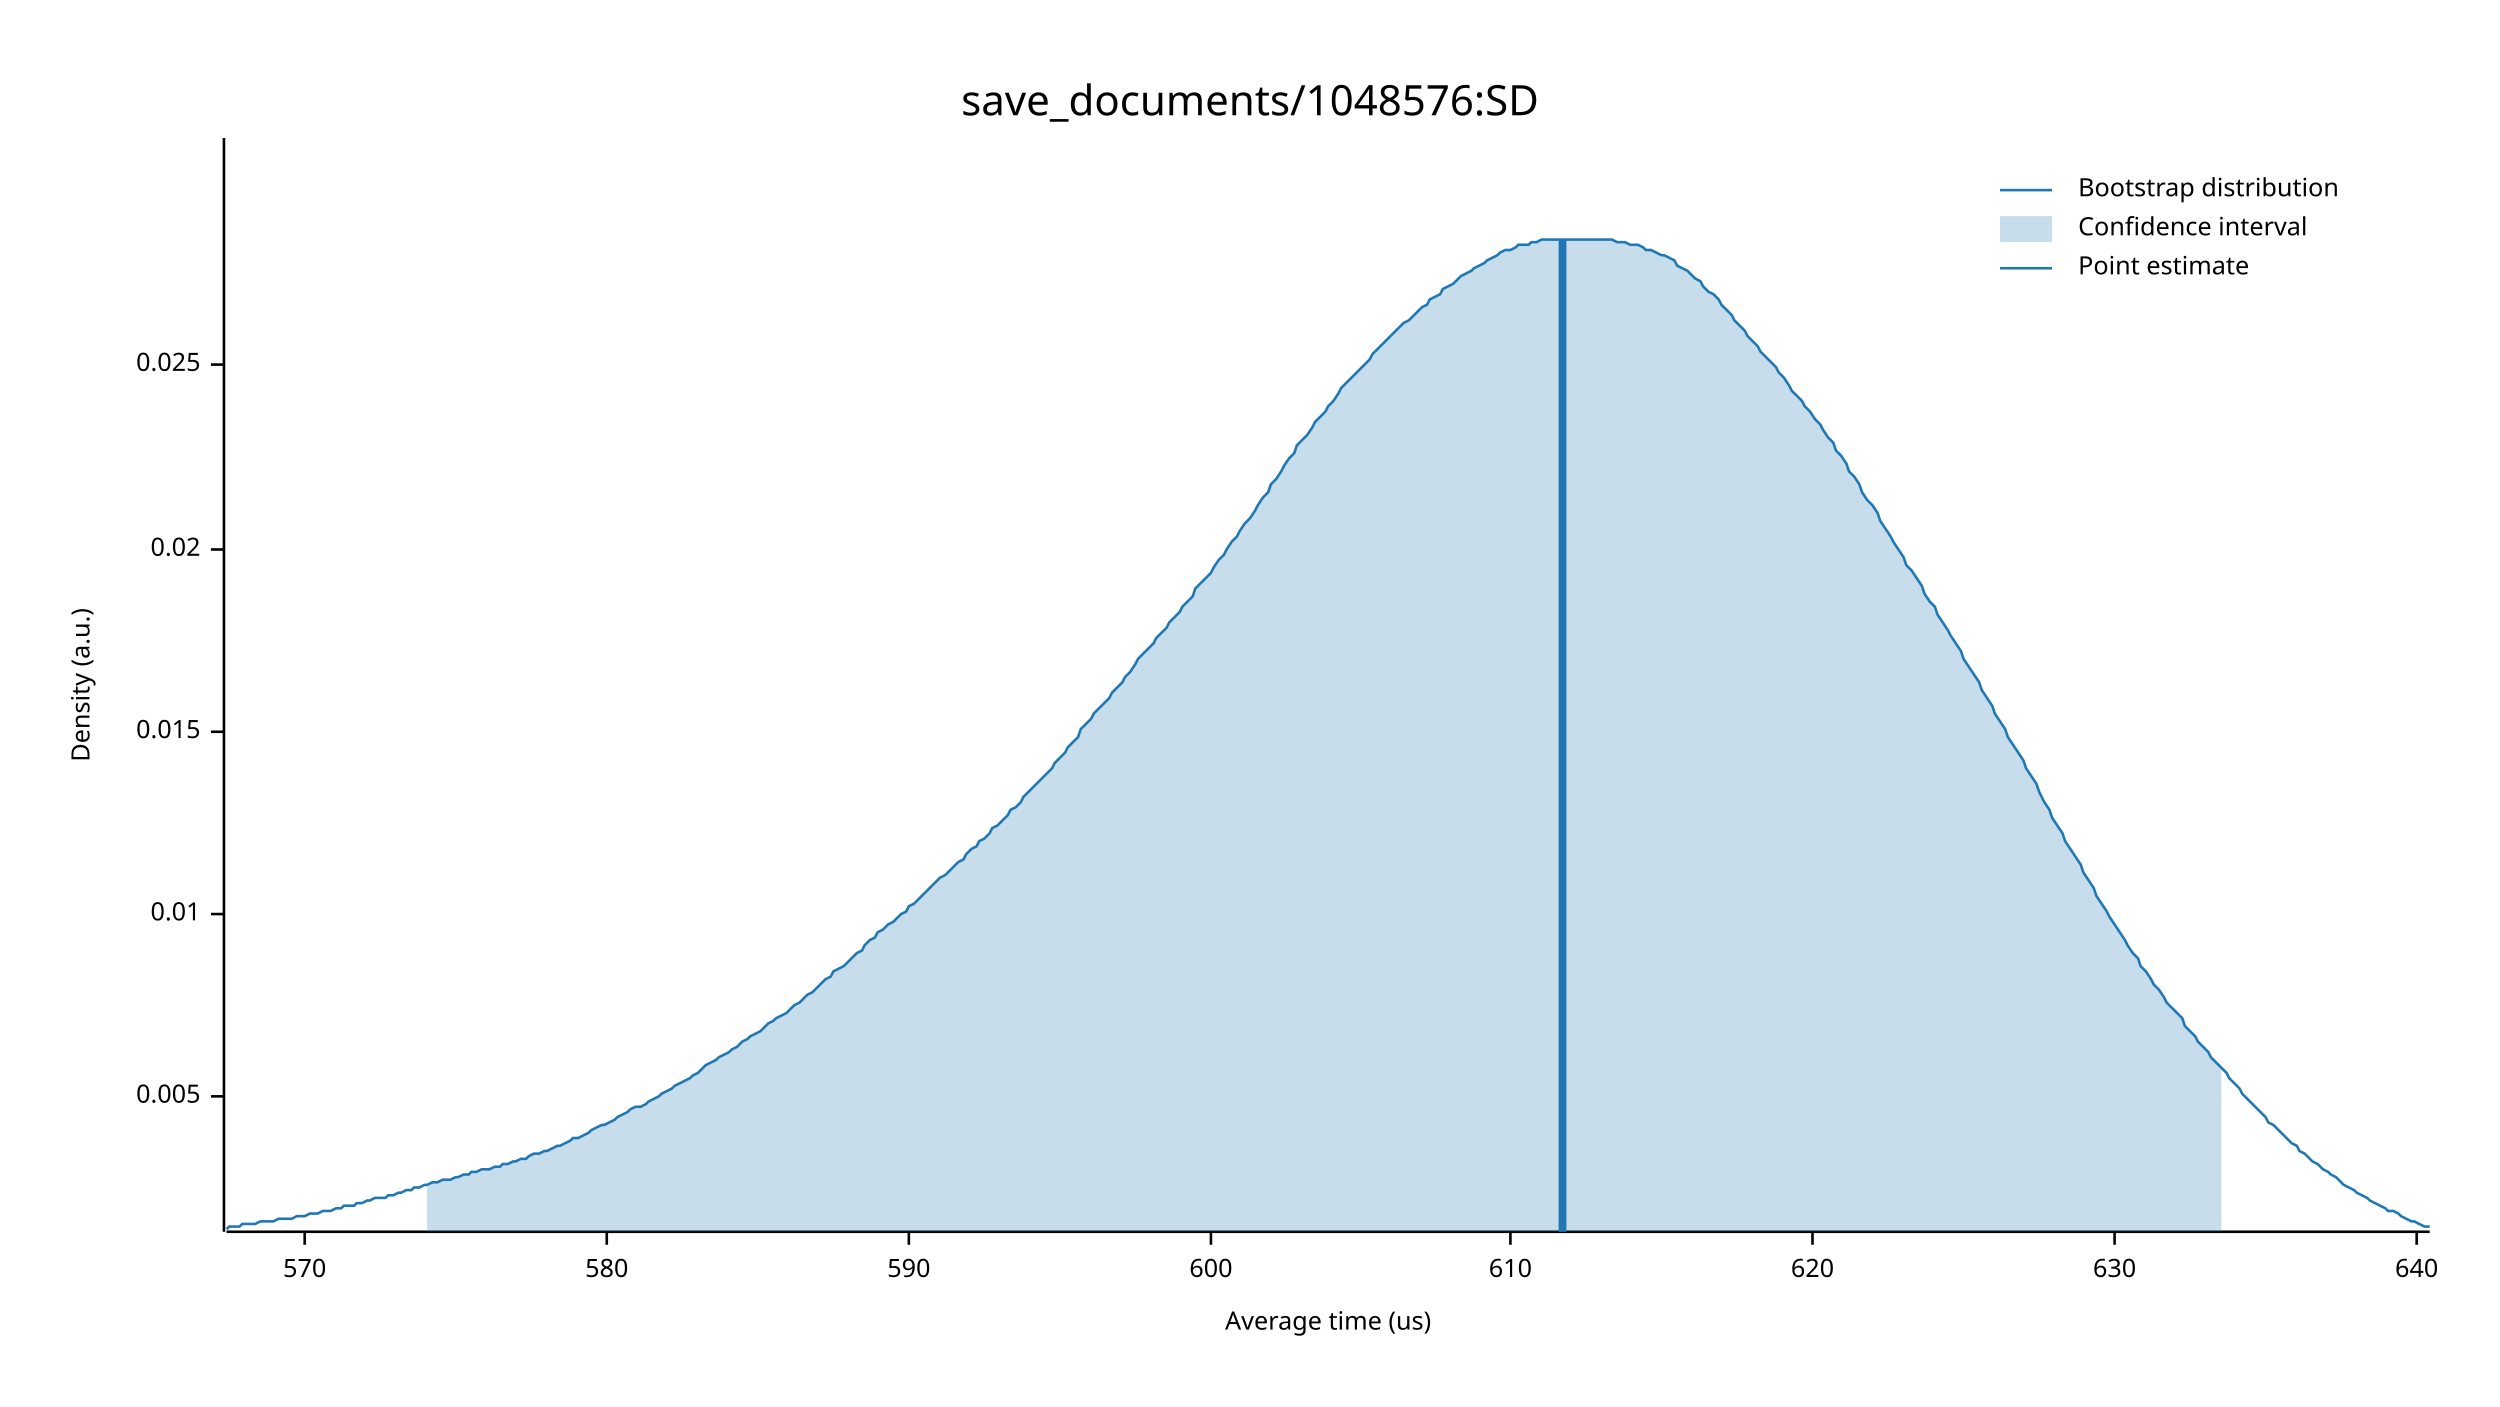
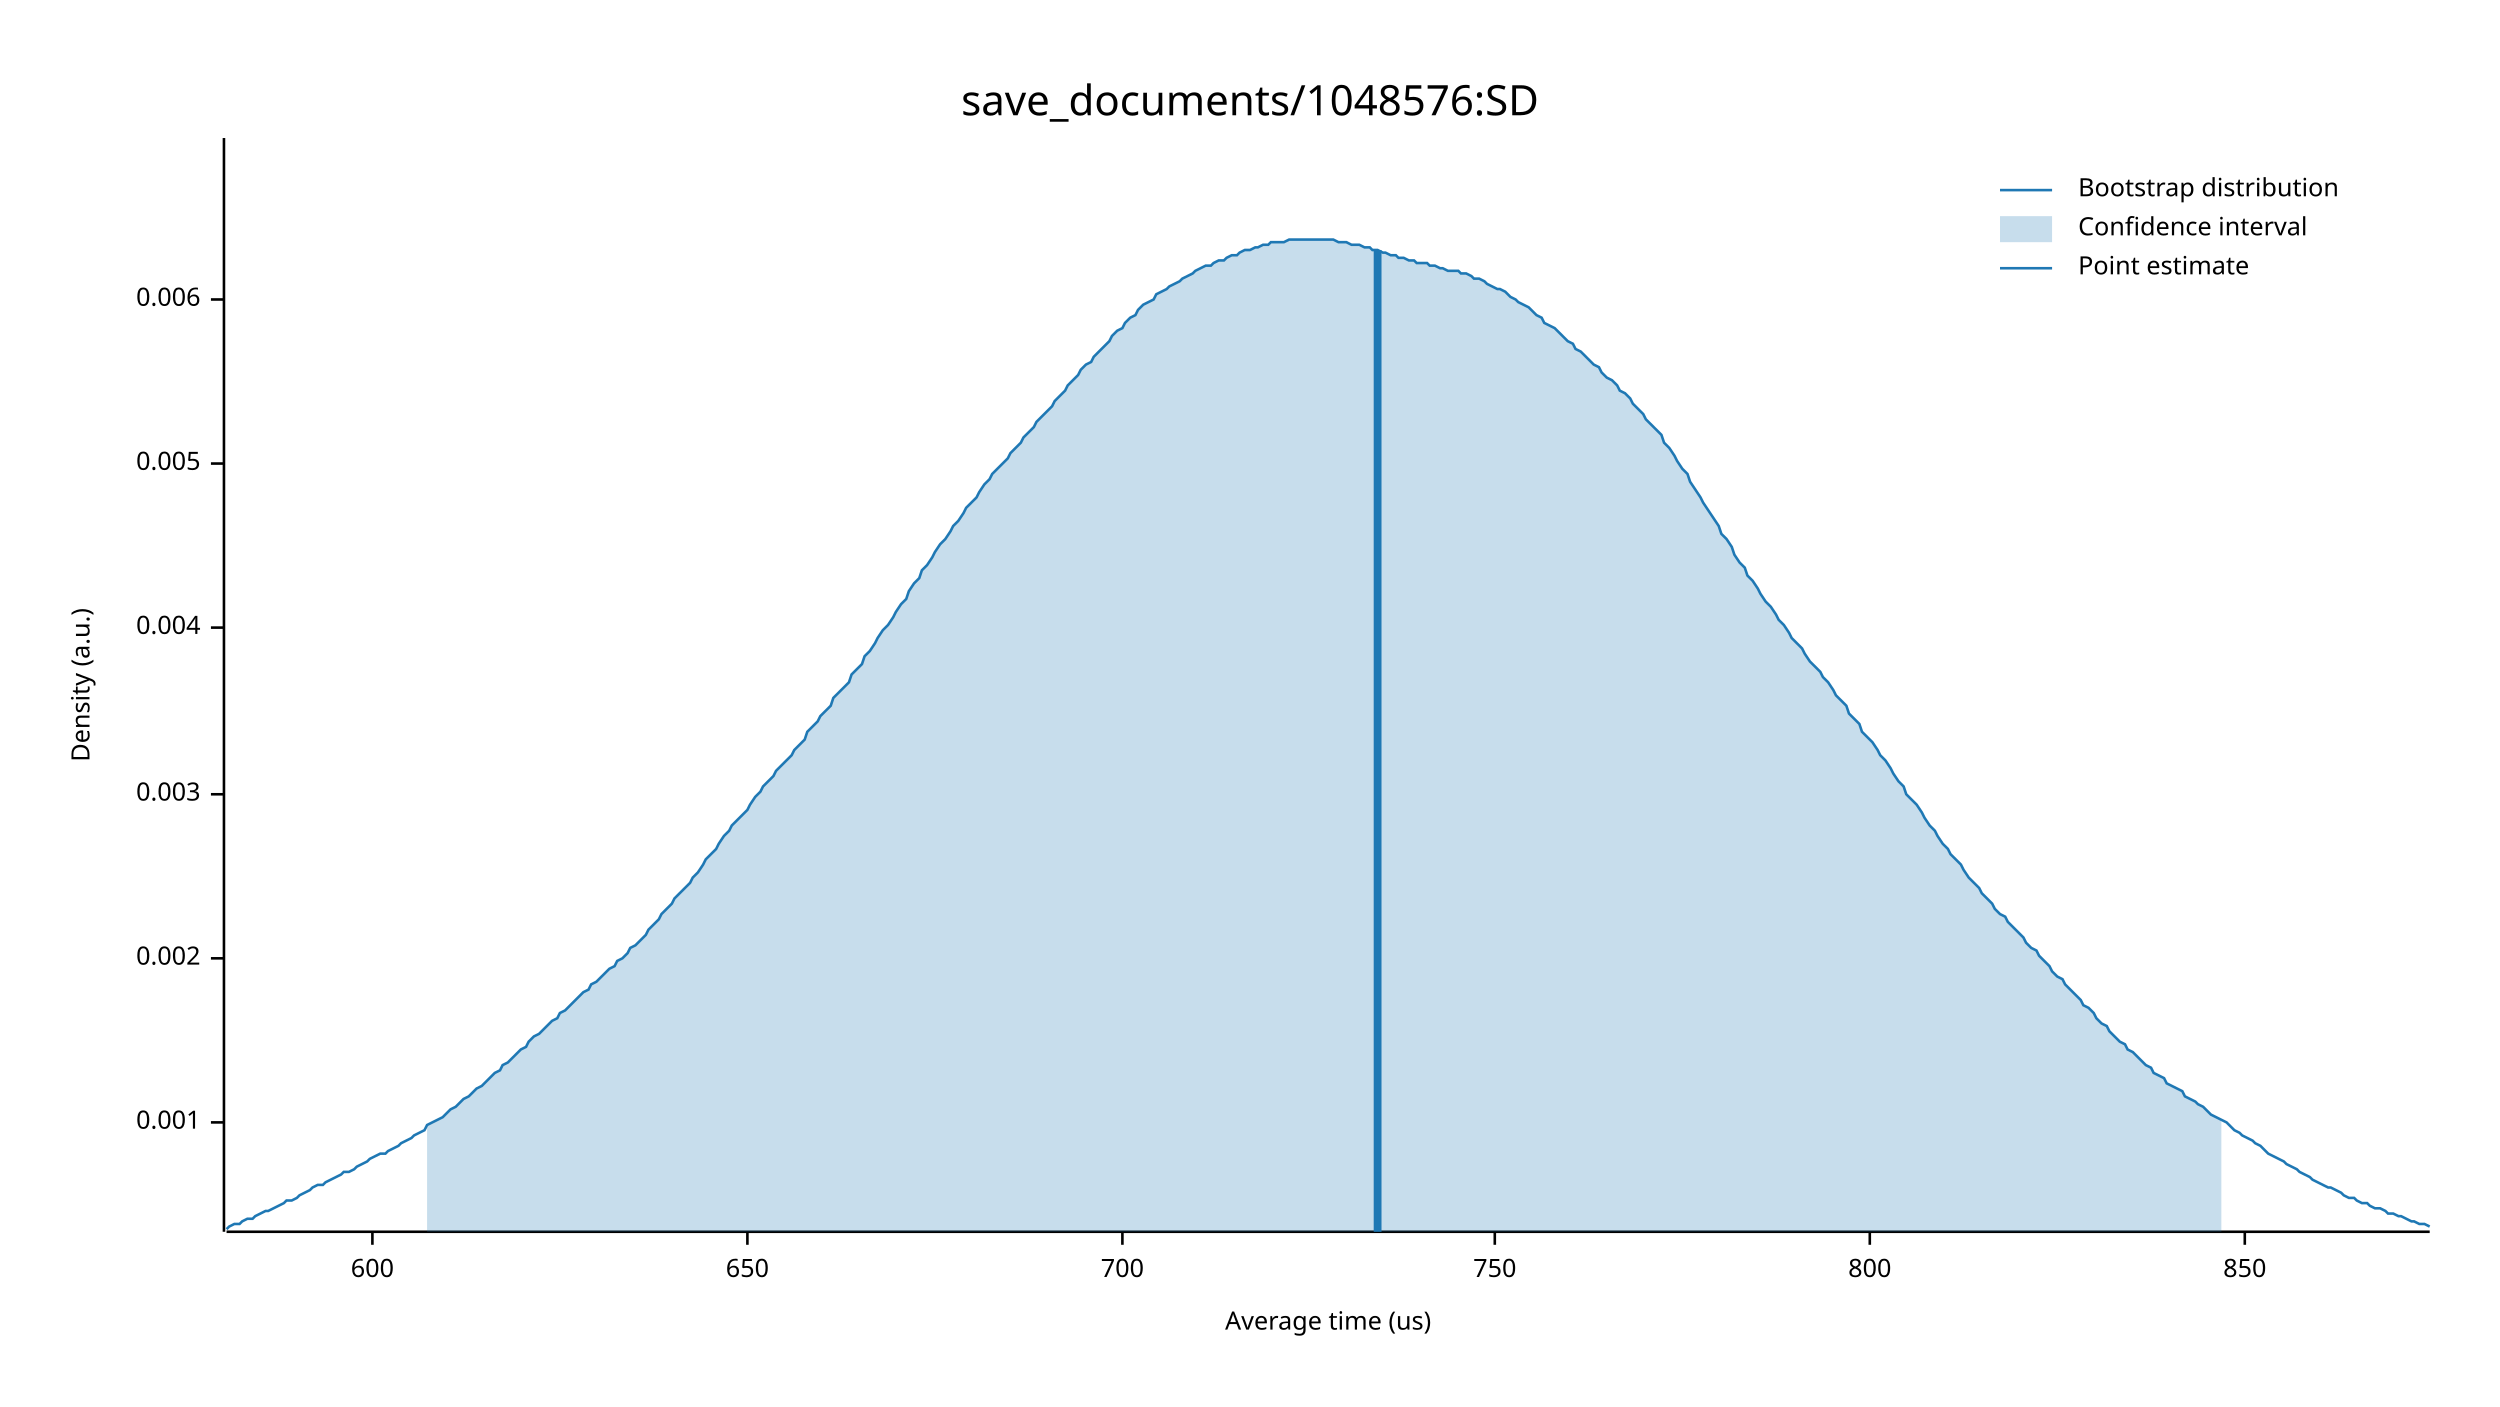
<svg xmlns="http://www.w3.org/2000/svg" width="960" height="540" viewBox="0 0 960 540">
  <text x="480" y="32" dy="0.76em" text-anchor="middle" font-family="sans-serif" font-size="16.129" opacity="1" fill="#000000">
save_documents/1048576:SD
</text>
  <text x="27" y="263" dy="0.76em" text-anchor="middle" font-family="sans-serif" font-size="9.677" opacity="1" fill="#000000" transform="rotate(270, 27, 263)">
Density (a.u.)
</text>
  <text x="510" y="513" dy="-0.5ex" text-anchor="middle" font-family="sans-serif" font-size="9.677" opacity="1" fill="#000000">
Average time (us)
</text>
  <polyline fill="none" opacity="1" stroke="#000000" stroke-width="1" points="86,53 86,473 " />
-   <text x="77" y="421" dy="0.5ex" text-anchor="end" font-family="sans-serif" font-size="9.677" opacity="1" fill="#000000">
+   <text x="77" y="431" dy="0.5ex" text-anchor="end" font-family="sans-serif" font-size="9.677" opacity="1" fill="#000000">
+ 0.001
+ </text>
+   <polyline fill="none" opacity="1" stroke="#000000" stroke-width="1" points="81,431 86,431 " />
+   <text x="77" y="368" dy="0.5ex" text-anchor="end" font-family="sans-serif" font-size="9.677" opacity="1" fill="#000000">
+ 0.002
+ </text>
+   <polyline fill="none" opacity="1" stroke="#000000" stroke-width="1" points="81,368 86,368 " />
+   <text x="77" y="305" dy="0.5ex" text-anchor="end" font-family="sans-serif" font-size="9.677" opacity="1" fill="#000000">
+ 0.003
+ </text>
+   <polyline fill="none" opacity="1" stroke="#000000" stroke-width="1" points="81,305 86,305 " />
+   <text x="77" y="241" dy="0.5ex" text-anchor="end" font-family="sans-serif" font-size="9.677" opacity="1" fill="#000000">
+ 0.004
+ </text>
+   <polyline fill="none" opacity="1" stroke="#000000" stroke-width="1" points="81,241 86,241 " />
+   <text x="77" y="178" dy="0.5ex" text-anchor="end" font-family="sans-serif" font-size="9.677" opacity="1" fill="#000000">
0.005
</text>
-   <polyline fill="none" opacity="1" stroke="#000000" stroke-width="1" points="81,421 86,421 " />
-   <text x="77" y="351" dy="0.5ex" text-anchor="end" font-family="sans-serif" font-size="9.677" opacity="1" fill="#000000">
- 0.01
+   <polyline fill="none" opacity="1" stroke="#000000" stroke-width="1" points="81,178 86,178 " />
+   <text x="77" y="115" dy="0.5ex" text-anchor="end" font-family="sans-serif" font-size="9.677" opacity="1" fill="#000000">
+ 0.006
</text>
-   <polyline fill="none" opacity="1" stroke="#000000" stroke-width="1" points="81,351 86,351 " />
-   <text x="77" y="281" dy="0.5ex" text-anchor="end" font-family="sans-serif" font-size="9.677" opacity="1" fill="#000000">
- 0.015
- </text>
-   <polyline fill="none" opacity="1" stroke="#000000" stroke-width="1" points="81,281 86,281 " />
-   <text x="77" y="211" dy="0.5ex" text-anchor="end" font-family="sans-serif" font-size="9.677" opacity="1" fill="#000000">
- 0.02
- </text>
-   <polyline fill="none" opacity="1" stroke="#000000" stroke-width="1" points="81,211 86,211 " />
-   <text x="77" y="140" dy="0.5ex" text-anchor="end" font-family="sans-serif" font-size="9.677" opacity="1" fill="#000000">
- 0.025
- </text>
-   <polyline fill="none" opacity="1" stroke="#000000" stroke-width="1" points="81,140 86,140 " />
+   <polyline fill="none" opacity="1" stroke="#000000" stroke-width="1" points="81,115 86,115 " />
  <polyline fill="none" opacity="1" stroke="#000000" stroke-width="1" points="87,473 933,473 " />
-   <text x="117" y="483" dy="0.76em" text-anchor="middle" font-family="sans-serif" font-size="9.677" opacity="1" fill="#000000">
- 570
- </text>
-   <polyline fill="none" opacity="1" stroke="#000000" stroke-width="1" points="117,473 117,478 " />
-   <text x="233" y="483" dy="0.76em" text-anchor="middle" font-family="sans-serif" font-size="9.677" opacity="1" fill="#000000">
- 580
- </text>
-   <polyline fill="none" opacity="1" stroke="#000000" stroke-width="1" points="233,473 233,478 " />
-   <text x="349" y="483" dy="0.76em" text-anchor="middle" font-family="sans-serif" font-size="9.677" opacity="1" fill="#000000">
- 590
- </text>
-   <polyline fill="none" opacity="1" stroke="#000000" stroke-width="1" points="349,473 349,478 " />
-   <text x="465" y="483" dy="0.76em" text-anchor="middle" font-family="sans-serif" font-size="9.677" opacity="1" fill="#000000">
+   <text x="143" y="483" dy="0.76em" text-anchor="middle" font-family="sans-serif" font-size="9.677" opacity="1" fill="#000000">
600
</text>
-   <polyline fill="none" opacity="1" stroke="#000000" stroke-width="1" points="465,473 465,478 " />
-   <text x="580" y="483" dy="0.76em" text-anchor="middle" font-family="sans-serif" font-size="9.677" opacity="1" fill="#000000">
- 610
+   <polyline fill="none" opacity="1" stroke="#000000" stroke-width="1" points="143,473 143,478 " />
+   <text x="287" y="483" dy="0.76em" text-anchor="middle" font-family="sans-serif" font-size="9.677" opacity="1" fill="#000000">
+ 650
</text>
-   <polyline fill="none" opacity="1" stroke="#000000" stroke-width="1" points="580,473 580,478 " />
-   <text x="696" y="483" dy="0.76em" text-anchor="middle" font-family="sans-serif" font-size="9.677" opacity="1" fill="#000000">
- 620
+   <polyline fill="none" opacity="1" stroke="#000000" stroke-width="1" points="287,473 287,478 " />
+   <text x="431" y="483" dy="0.76em" text-anchor="middle" font-family="sans-serif" font-size="9.677" opacity="1" fill="#000000">
+ 700
</text>
-   <polyline fill="none" opacity="1" stroke="#000000" stroke-width="1" points="696,473 696,478 " />
-   <text x="812" y="483" dy="0.76em" text-anchor="middle" font-family="sans-serif" font-size="9.677" opacity="1" fill="#000000">
- 630
+   <polyline fill="none" opacity="1" stroke="#000000" stroke-width="1" points="431,473 431,478 " />
+   <text x="574" y="483" dy="0.76em" text-anchor="middle" font-family="sans-serif" font-size="9.677" opacity="1" fill="#000000">
+ 750
</text>
-   <polyline fill="none" opacity="1" stroke="#000000" stroke-width="1" points="812,473 812,478 " />
-   <text x="928" y="483" dy="0.76em" text-anchor="middle" font-family="sans-serif" font-size="9.677" opacity="1" fill="#000000">
- 640
+   <polyline fill="none" opacity="1" stroke="#000000" stroke-width="1" points="574,473 574,478 " />
+   <text x="718" y="483" dy="0.76em" text-anchor="middle" font-family="sans-serif" font-size="9.677" opacity="1" fill="#000000">
+ 800
</text>
-   <polyline fill="none" opacity="1" stroke="#000000" stroke-width="1" points="928,473 928,478 " />
-   <polyline fill="none" opacity="1" stroke="#1F78B4" stroke-width="1" points="87,472 88,471 90,471 92,471 93,470 95,470 97,470 98,470 100,469 102,469 103,469 105,469 107,468 109,468 110,468 112,468 114,467 115,467 117,467 119,466 120,466 122,466 124,465 125,465 127,465 129,464 131,464 132,463 134,463 136,463 137,462 139,462 141,461 142,461 144,460 146,460 148,460 149,459 151,459 153,458 154,458 156,457 158,457 159,456 161,456 163,455 164,455 166,454 168,454 170,453 171,453 173,453 175,452 176,452 178,451 180,451 181,450 183,450 185,449 187,449 188,449 190,448 192,448 193,447 195,447 197,446 198,446 200,445 202,445 203,444 205,443 207,443 209,442 210,442 212,441 214,440 215,440 217,439 219,438 220,437 222,437 224,436 226,435 227,434 229,433 231,432 232,432 234,431 236,430 237,429 239,428 241,427 242,426 244,425 246,425 248,424 249,423 251,422 253,421 254,420 256,419 258,418 259,417 261,416 263,415 265,414 266,413 268,412 270,410 271,409 273,408 275,407 276,406 278,405 280,404 281,403 283,402 285,400 287,399 288,398 290,397 292,396 293,395 295,393 297,392 298,391 300,390 302,389 304,387 305,386 307,385 309,383 310,382 312,381 314,379 315,378 317,376 319,375 320,373 322,372 324,371 326,369 327,368 329,366 331,365 332,363 334,361 336,360 337,358 339,357 341,355 343,354 344,353 346,351 348,350 349,348 351,347 353,345 354,344 356,342 358,340 359,339 361,337 363,336 365,334 366,333 368,331 370,330 371,328 373,326 375,325 376,323 378,322 380,320 381,318 383,317 385,315 387,313 388,311 390,310 392,308 393,306 395,304 397,302 398,301 400,299 402,297 404,295 405,293 407,291 409,289 410,287 412,285 414,283 415,280 417,278 419,276 420,274 422,272 424,270 426,268 427,266 429,264 431,262 432,260 434,258 436,255 437,253 439,251 441,249 443,247 444,245 446,243 448,241 449,239 451,237 453,235 454,233 456,231 458,229 459,226 461,224 463,222 465,220 466,218 468,215 470,213 471,211 473,208 475,206 476,204 478,201 480,199 482,196 483,194 485,191 487,189 488,186 490,184 492,181 493,179 495,176 497,174 498,171 500,169 502,167 504,164 505,162 507,160 509,158 510,156 512,154 514,151 515,149 517,147 519,145 521,143 522,142 524,140 526,138 527,136 529,134 531,132 532,131 534,129 536,127 537,126 539,124 541,123 543,121 544,120 546,118 548,117 549,115 551,114 553,113 554,111 556,110 558,109 560,107 561,106 563,105 565,104 566,103 568,102 570,101 571,100 573,99 575,98 576,97 578,96 580,96 582,95 583,94 585,94 587,94 588,93 590,93 592,92 593,92 595,92 597,92 599,92 600,92 602,92 604,92 605,92 607,92 609,92 610,92 612,92 614,92 615,92 617,92 619,92 621,93 622,93 624,93 626,94 627,94 629,94 631,95 632,96 634,96 636,97 638,98 639,98 641,99 643,100 644,102 646,103 648,104 649,105 651,107 653,108 654,110 656,112 658,113 660,115 661,117 663,119 665,121 666,123 668,125 670,127 671,129 673,131 675,133 676,135 678,137 680,139 682,141 683,143 685,145 687,148 688,150 690,152 692,154 693,156 695,158 697,161 699,163 700,165 702,168 704,170 705,173 707,175 709,178 710,181 712,183 714,186 715,189 717,192 719,194 721,197 722,200 724,203 726,206 727,208 729,211 731,214 732,217 734,219 736,222 738,225 739,228 741,231 743,233 744,236 746,239 748,242 749,244 751,247 753,250 754,253 756,256 758,259 760,262 761,265 763,268 765,271 766,274 768,277 770,280 771,283 773,286 775,289 777,292 778,295 780,298 782,301 783,304 785,308 787,311 788,314 790,317 792,320 793,323 795,326 797,329 799,332 800,335 802,338 804,341 805,344 807,347 809,350 810,352 812,355 814,358 816,361 817,363 819,366 821,368 822,371 824,373 826,376 827,378 829,380 831,383 832,385 834,387 836,389 838,391 839,394 841,396 843,398 844,400 846,402 848,404 849,406 851,408 853,410 855,412 856,414 858,416 860,418 861,420 863,422 865,424 866,425 868,427 870,429 871,431 873,432 875,434 877,436 878,437 880,439 882,440 883,442 885,443 887,445 888,446 890,447 892,449 894,450 895,451 897,452 899,454 900,455 902,456 904,457 905,458 907,459 909,460 910,461 912,462 914,463 916,464 917,465 919,465 921,466 922,467 924,468 926,469 927,469 929,470 931,471 933,471 " />
-   <polygon opacity="0.25" fill="#1F78B4" points="164,455 166,454 168,454 170,453 171,453 173,453 175,452 176,452 178,451 180,451 181,450 183,450 185,449 187,449 188,449 190,448 192,448 193,447 195,447 197,446 198,446 200,445 202,445 203,444 205,443 207,443 209,442 210,442 212,441 214,440 215,440 217,439 219,438 220,437 222,437 224,436 226,435 227,434 229,433 231,432 232,432 234,431 236,430 237,429 239,428 241,427 242,426 244,425 246,425 248,424 249,423 251,422 253,421 254,420 256,419 258,418 259,417 261,416 263,415 265,414 266,413 268,412 270,410 271,409 273,408 275,407 276,406 278,405 280,404 281,403 283,402 285,400 287,399 288,398 290,397 292,396 293,395 295,393 297,392 298,391 300,390 302,389 304,387 305,386 307,385 309,383 310,382 312,381 314,379 315,378 317,376 319,375 320,373 322,372 324,371 326,369 327,368 329,366 331,365 332,363 334,361 336,360 337,358 339,357 341,355 343,354 344,353 346,351 348,350 349,348 351,347 353,345 354,344 356,342 358,340 359,339 361,337 363,336 365,334 366,333 368,331 370,330 371,328 373,326 375,325 376,323 378,322 380,320 381,318 383,317 385,315 387,313 388,311 390,310 392,308 393,306 395,304 397,302 398,301 400,299 402,297 404,295 405,293 407,291 409,289 410,287 412,285 414,283 415,280 417,278 419,276 420,274 422,272 424,270 426,268 427,266 429,264 431,262 432,260 434,258 436,255 437,253 439,251 441,249 443,247 444,245 446,243 448,241 449,239 451,237 453,235 454,233 456,231 458,229 459,226 461,224 463,222 465,220 466,218 468,215 470,213 471,211 473,208 475,206 476,204 478,201 480,199 482,196 483,194 485,191 487,189 488,186 490,184 492,181 493,179 495,176 497,174 498,171 500,169 502,167 504,164 505,162 507,160 509,158 510,156 512,154 514,151 515,149 517,147 519,145 521,143 522,142 524,140 526,138 527,136 529,134 531,132 532,131 534,129 536,127 537,126 539,124 541,123 543,121 544,120 546,118 548,117 549,115 551,114 553,113 554,111 556,110 558,109 560,107 561,106 563,105 565,104 566,103 568,102 570,101 571,100 573,99 575,98 576,97 578,96 580,96 582,95 583,94 585,94 587,94 588,93 590,93 592,92 593,92 595,92 597,92 599,92 600,92 602,92 604,92 605,92 607,92 609,92 610,92 612,92 614,92 615,92 617,92 619,92 621,93 622,93 624,93 626,94 627,94 629,94 631,95 632,96 634,96 636,97 638,98 639,98 641,99 643,100 644,102 646,103 648,104 649,105 651,107 653,108 654,110 656,112 658,113 660,115 661,117 663,119 665,121 666,123 668,125 670,127 671,129 673,131 675,133 676,135 678,137 680,139 682,141 683,143 685,145 687,148 688,150 690,152 692,154 693,156 695,158 697,161 699,163 700,165 702,168 704,170 705,173 707,175 709,178 710,181 712,183 714,186 715,189 717,192 719,194 721,197 722,200 724,203 726,206 727,208 729,211 731,214 732,217 734,219 736,222 738,225 739,228 741,231 743,233 744,236 746,239 748,242 749,244 751,247 753,250 754,253 756,256 758,259 760,262 761,265 763,268 765,271 766,274 768,277 770,280 771,283 773,286 775,289 777,292 778,295 780,298 782,301 783,304 785,308 787,311 788,314 790,317 792,320 793,323 795,326 797,329 799,332 800,335 802,338 804,341 805,344 807,347 809,350 810,352 812,355 814,358 816,361 817,363 819,366 821,368 822,371 824,373 826,376 827,378 829,380 831,383 832,385 834,387 836,389 838,391 839,394 841,396 843,398 844,400 846,402 848,404 849,406 851,408 853,410 853,473 164,473 " />
-   <polyline fill="none" opacity="1" stroke="#1F78B4" stroke-width="3" points="600,473 600,92 " />
+   <polyline fill="none" opacity="1" stroke="#000000" stroke-width="1" points="718,473 718,478 " />
+   <text x="862" y="483" dy="0.76em" text-anchor="middle" font-family="sans-serif" font-size="9.677" opacity="1" fill="#000000">
+ 850
+ </text>
+   <polyline fill="none" opacity="1" stroke="#000000" stroke-width="1" points="862,473 862,478 " />
+   <polyline fill="none" opacity="1" stroke="#1F78B4" stroke-width="1" points="87,472 88,471 90,470 92,470 93,469 95,468 97,468 98,467 100,466 102,465 103,465 105,464 107,463 109,462 110,461 112,461 114,460 115,459 117,458 119,457 120,456 122,455 124,455 125,454 127,453 129,452 131,451 132,450 134,450 136,449 137,448 139,447 141,446 142,445 144,444 146,443 148,443 149,442 151,441 153,440 154,439 156,438 158,437 159,436 161,435 163,434 164,432 166,431 168,430 170,429 171,428 173,426 175,425 176,424 178,422 180,421 181,420 183,418 185,417 187,415 188,414 190,412 192,411 193,409 195,408 197,406 198,405 200,403 202,402 203,400 205,398 207,397 209,395 210,394 212,392 214,391 215,389 217,388 219,386 220,385 222,383 224,381 226,380 227,378 229,377 231,375 232,374 234,372 236,371 237,369 239,368 241,366 242,364 244,363 246,361 248,359 249,357 251,355 253,353 254,351 256,349 258,347 259,345 261,343 263,341 265,339 266,337 268,335 270,332 271,330 273,328 275,326 276,324 278,321 280,319 281,317 283,315 285,313 287,311 288,309 290,306 292,304 293,302 295,300 297,298 298,296 300,294 302,292 304,290 305,288 307,286 309,284 310,281 312,279 314,277 315,275 317,273 319,271 320,268 322,266 324,264 326,262 327,259 329,257 331,255 332,252 334,250 336,247 337,245 339,242 341,240 343,237 344,235 346,232 348,230 349,227 351,224 353,222 354,219 356,217 358,214 359,212 361,209 363,207 365,204 366,202 368,200 370,197 371,195 373,193 375,191 376,189 378,186 380,184 381,182 383,180 385,178 387,176 388,174 390,172 392,170 393,168 395,166 397,164 398,162 400,160 402,158 404,156 405,154 407,152 409,150 410,148 412,146 414,144 415,142 417,140 419,139 420,137 422,135 424,133 426,131 427,129 429,127 431,126 432,124 434,122 436,121 437,119 439,117 441,116 443,115 444,113 446,112 448,111 449,110 451,109 453,108 454,107 456,106 458,105 459,104 461,103 463,102 465,102 466,101 468,100 470,100 471,99 473,98 475,98 476,97 478,96 480,96 482,95 483,95 485,94 487,94 488,93 490,93 492,93 493,93 495,92 497,92 498,92 500,92 502,92 504,92 505,92 507,92 509,92 510,92 512,92 514,93 515,93 517,93 519,94 521,94 522,94 524,95 526,95 527,96 529,96 531,97 532,97 534,98 536,98 537,99 539,99 541,100 543,100 544,101 546,101 548,101 549,102 551,102 553,103 554,103 556,104 558,104 560,104 561,105 563,105 565,106 566,107 568,107 570,108 571,109 573,110 575,111 576,111 578,112 580,114 582,115 583,116 585,117 587,118 588,119 590,121 592,122 593,124 595,125 597,126 599,128 600,129 602,131 604,132 605,134 607,135 609,137 610,138 612,140 614,141 615,143 617,145 619,146 621,148 622,150 624,151 626,153 627,155 629,157 631,159 632,161 634,163 636,165 638,167 639,170 641,172 643,175 644,177 646,180 648,182 649,185 651,188 653,191 654,193 656,196 658,199 660,202 661,205 663,207 665,210 666,213 668,216 670,218 671,221 673,223 675,226 676,228 678,231 680,233 682,236 683,238 685,240 687,243 688,245 690,247 692,249 693,251 695,254 697,256 699,258 700,260 702,262 704,265 705,267 707,269 709,271 710,274 712,276 714,278 715,281 717,283 719,285 721,288 722,290 724,292 726,295 727,297 729,300 731,302 732,305 734,307 736,309 738,312 739,314 741,317 743,319 744,321 746,324 748,326 749,328 751,330 753,332 754,334 756,337 758,339 760,341 761,343 763,345 765,347 766,349 768,351 770,352 771,354 773,356 775,358 777,360 778,362 780,364 782,365 783,367 785,369 787,371 788,373 790,375 792,376 793,378 795,380 797,382 799,384 800,386 802,387 804,389 805,391 807,393 809,394 810,396 812,398 814,400 816,401 817,403 819,404 821,406 822,407 824,409 826,410 827,412 829,413 831,414 832,416 834,417 836,418 838,419 839,421 841,422 843,423 844,424 846,425 848,427 849,428 851,429 853,430 855,431 856,432 858,434 860,435 861,436 863,437 865,438 866,439 868,440 870,442 871,443 873,444 875,445 877,446 878,447 880,448 882,449 883,450 885,451 887,452 888,453 890,454 892,455 894,456 895,456 897,457 899,458 900,459 902,460 904,460 905,461 907,462 909,462 910,463 912,464 914,464 916,465 917,466 919,466 921,467 922,467 924,468 926,469 927,469 929,470 931,470 933,471 " />
+   <polygon opacity="0.25" fill="#1F78B4" points="164,432 166,431 168,430 170,429 171,428 173,426 175,425 176,424 178,422 180,421 181,420 183,418 185,417 187,415 188,414 190,412 192,411 193,409 195,408 197,406 198,405 200,403 202,402 203,400 205,398 207,397 209,395 210,394 212,392 214,391 215,389 217,388 219,386 220,385 222,383 224,381 226,380 227,378 229,377 231,375 232,374 234,372 236,371 237,369 239,368 241,366 242,364 244,363 246,361 248,359 249,357 251,355 253,353 254,351 256,349 258,347 259,345 261,343 263,341 265,339 266,337 268,335 270,332 271,330 273,328 275,326 276,324 278,321 280,319 281,317 283,315 285,313 287,311 288,309 290,306 292,304 293,302 295,300 297,298 298,296 300,294 302,292 304,290 305,288 307,286 309,284 310,281 312,279 314,277 315,275 317,273 319,271 320,268 322,266 324,264 326,262 327,259 329,257 331,255 332,252 334,250 336,247 337,245 339,242 341,240 343,237 344,235 346,232 348,230 349,227 351,224 353,222 354,219 356,217 358,214 359,212 361,209 363,207 365,204 366,202 368,200 370,197 371,195 373,193 375,191 376,189 378,186 380,184 381,182 383,180 385,178 387,176 388,174 390,172 392,170 393,168 395,166 397,164 398,162 400,160 402,158 404,156 405,154 407,152 409,150 410,148 412,146 414,144 415,142 417,140 419,139 420,137 422,135 424,133 426,131 427,129 429,127 431,126 432,124 434,122 436,121 437,119 439,117 441,116 443,115 444,113 446,112 448,111 449,110 451,109 453,108 454,107 456,106 458,105 459,104 461,103 463,102 465,102 466,101 468,100 470,100 471,99 473,98 475,98 476,97 478,96 480,96 482,95 483,95 485,94 487,94 488,93 490,93 492,93 493,93 495,92 497,92 498,92 500,92 502,92 504,92 505,92 507,92 509,92 510,92 512,92 514,93 515,93 517,93 519,94 521,94 522,94 524,95 526,95 527,96 529,96 531,97 532,97 534,98 536,98 537,99 539,99 541,100 543,100 544,101 546,101 548,101 549,102 551,102 553,103 554,103 556,104 558,104 560,104 561,105 563,105 565,106 566,107 568,107 570,108 571,109 573,110 575,111 576,111 578,112 580,114 582,115 583,116 585,117 587,118 588,119 590,121 592,122 593,124 595,125 597,126 599,128 600,129 602,131 604,132 605,134 607,135 609,137 610,138 612,140 614,141 615,143 617,145 619,146 621,148 622,150 624,151 626,153 627,155 629,157 631,159 632,161 634,163 636,165 638,167 639,170 641,172 643,175 644,177 646,180 648,182 649,185 651,188 653,191 654,193 656,196 658,199 660,202 661,205 663,207 665,210 666,213 668,216 670,218 671,221 673,223 675,226 676,228 678,231 680,233 682,236 683,238 685,240 687,243 688,245 690,247 692,249 693,251 695,254 697,256 699,258 700,260 702,262 704,265 705,267 707,269 709,271 710,274 712,276 714,278 715,281 717,283 719,285 721,288 722,290 724,292 726,295 727,297 729,300 731,302 732,305 734,307 736,309 738,312 739,314 741,317 743,319 744,321 746,324 748,326 749,328 751,330 753,332 754,334 756,337 758,339 760,341 761,343 763,345 765,347 766,349 768,351 770,352 771,354 773,356 775,358 777,360 778,362 780,364 782,365 783,367 785,369 787,371 788,373 790,375 792,376 793,378 795,380 797,382 799,384 800,386 802,387 804,389 805,391 807,393 809,394 810,396 812,398 814,400 816,401 817,403 819,404 821,406 822,407 824,409 826,410 827,412 829,413 831,414 832,416 834,417 836,418 838,419 839,421 841,422 843,423 844,424 846,425 848,427 849,428 851,429 853,430 853,473 164,473 " />
+   <polyline fill="none" opacity="1" stroke="#1F78B4" stroke-width="3" points="529,473 529,96 " />
  <text x="798" y="68" dy="0.76em" text-anchor="start" font-family="sans-serif" font-size="9.677" opacity="1" fill="#000000">
Bootstrap distribution
</text>
  <text x="798" y="83" dy="0.76em" text-anchor="start" font-family="sans-serif" font-size="9.677" opacity="1" fill="#000000">
Confidence interval
</text>
  <text x="798" y="98" dy="0.76em" text-anchor="start" font-family="sans-serif" font-size="9.677" opacity="1" fill="#000000">
Point estimate
</text>
  <polyline fill="none" opacity="1" stroke="#1F78B4" stroke-width="1" points="768,73 788,73 " />
  <rect x="768" y="83" width="20" height="10" opacity="0.25" fill="#1F78B4" stroke="none" />
  <polyline fill="none" opacity="1" stroke="#1F78B4" stroke-width="1" points="768,103 788,103 " />
</svg>
